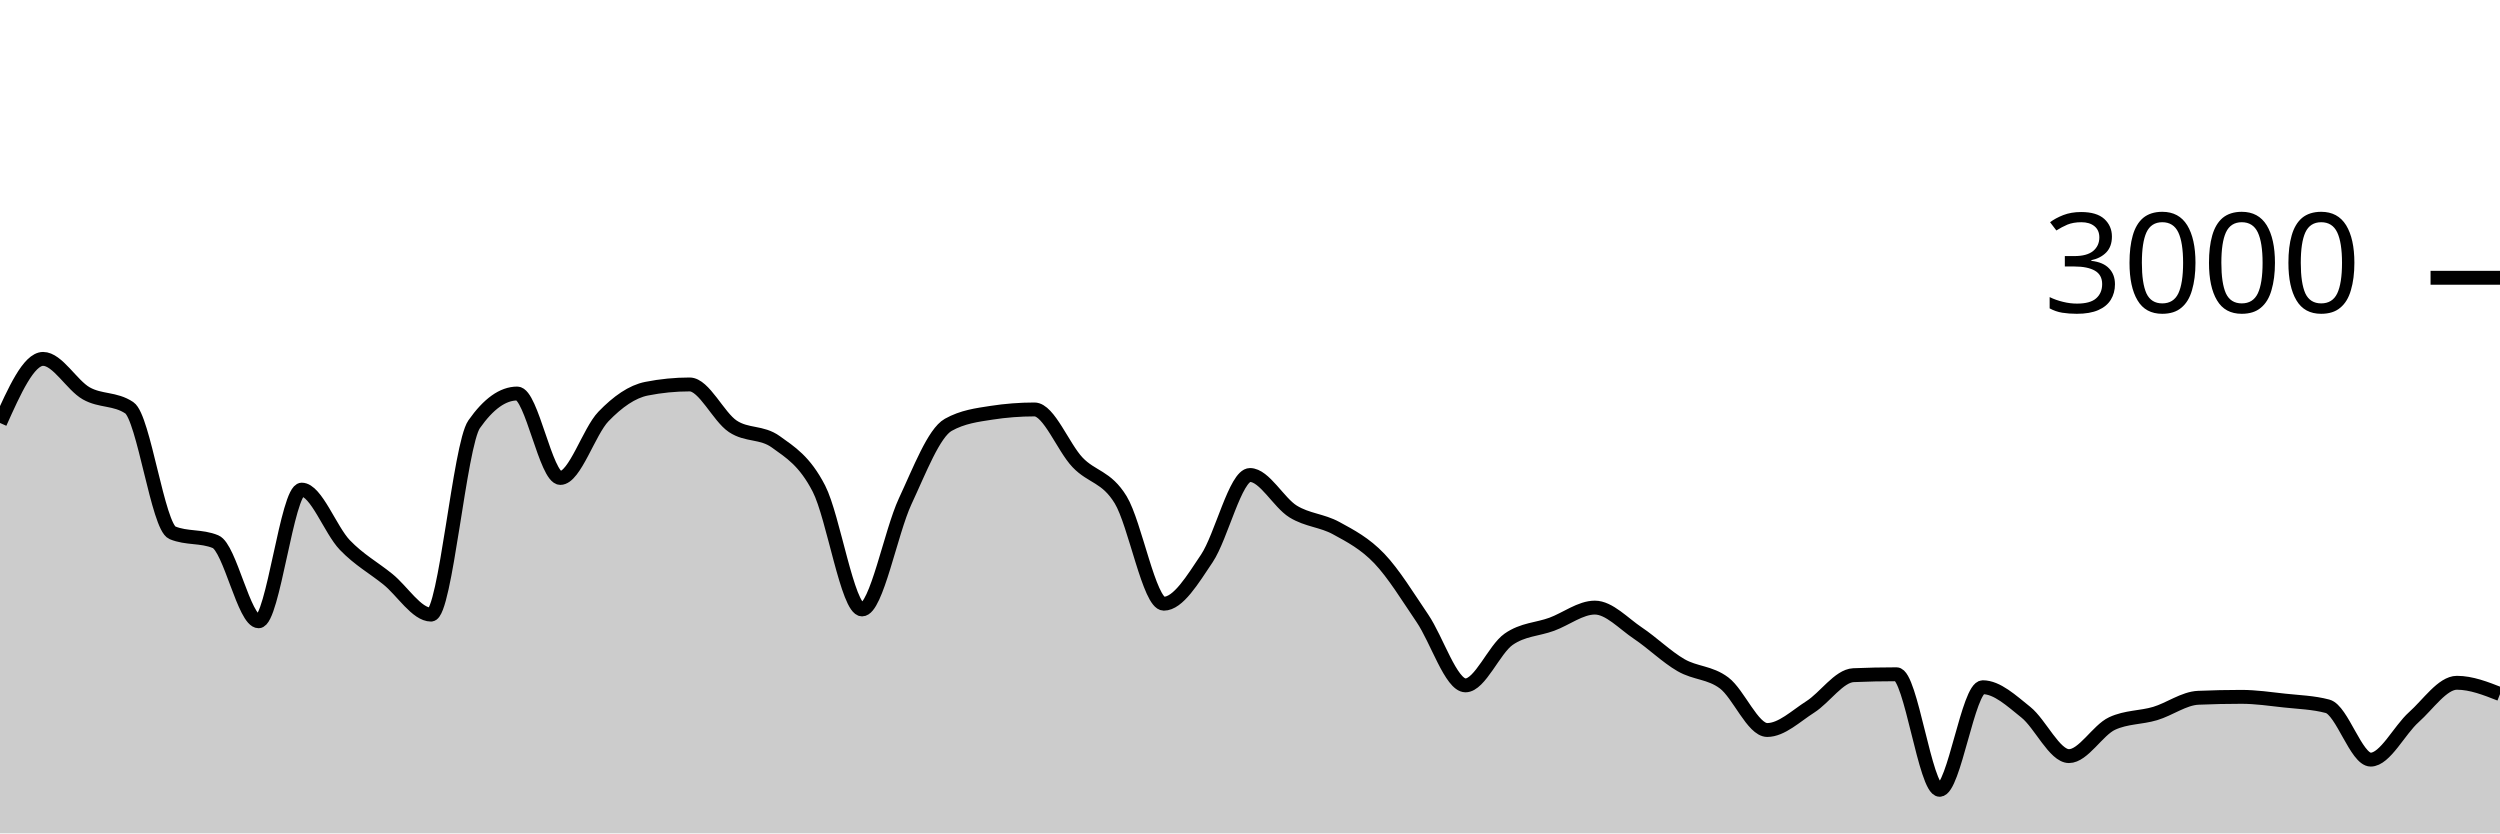
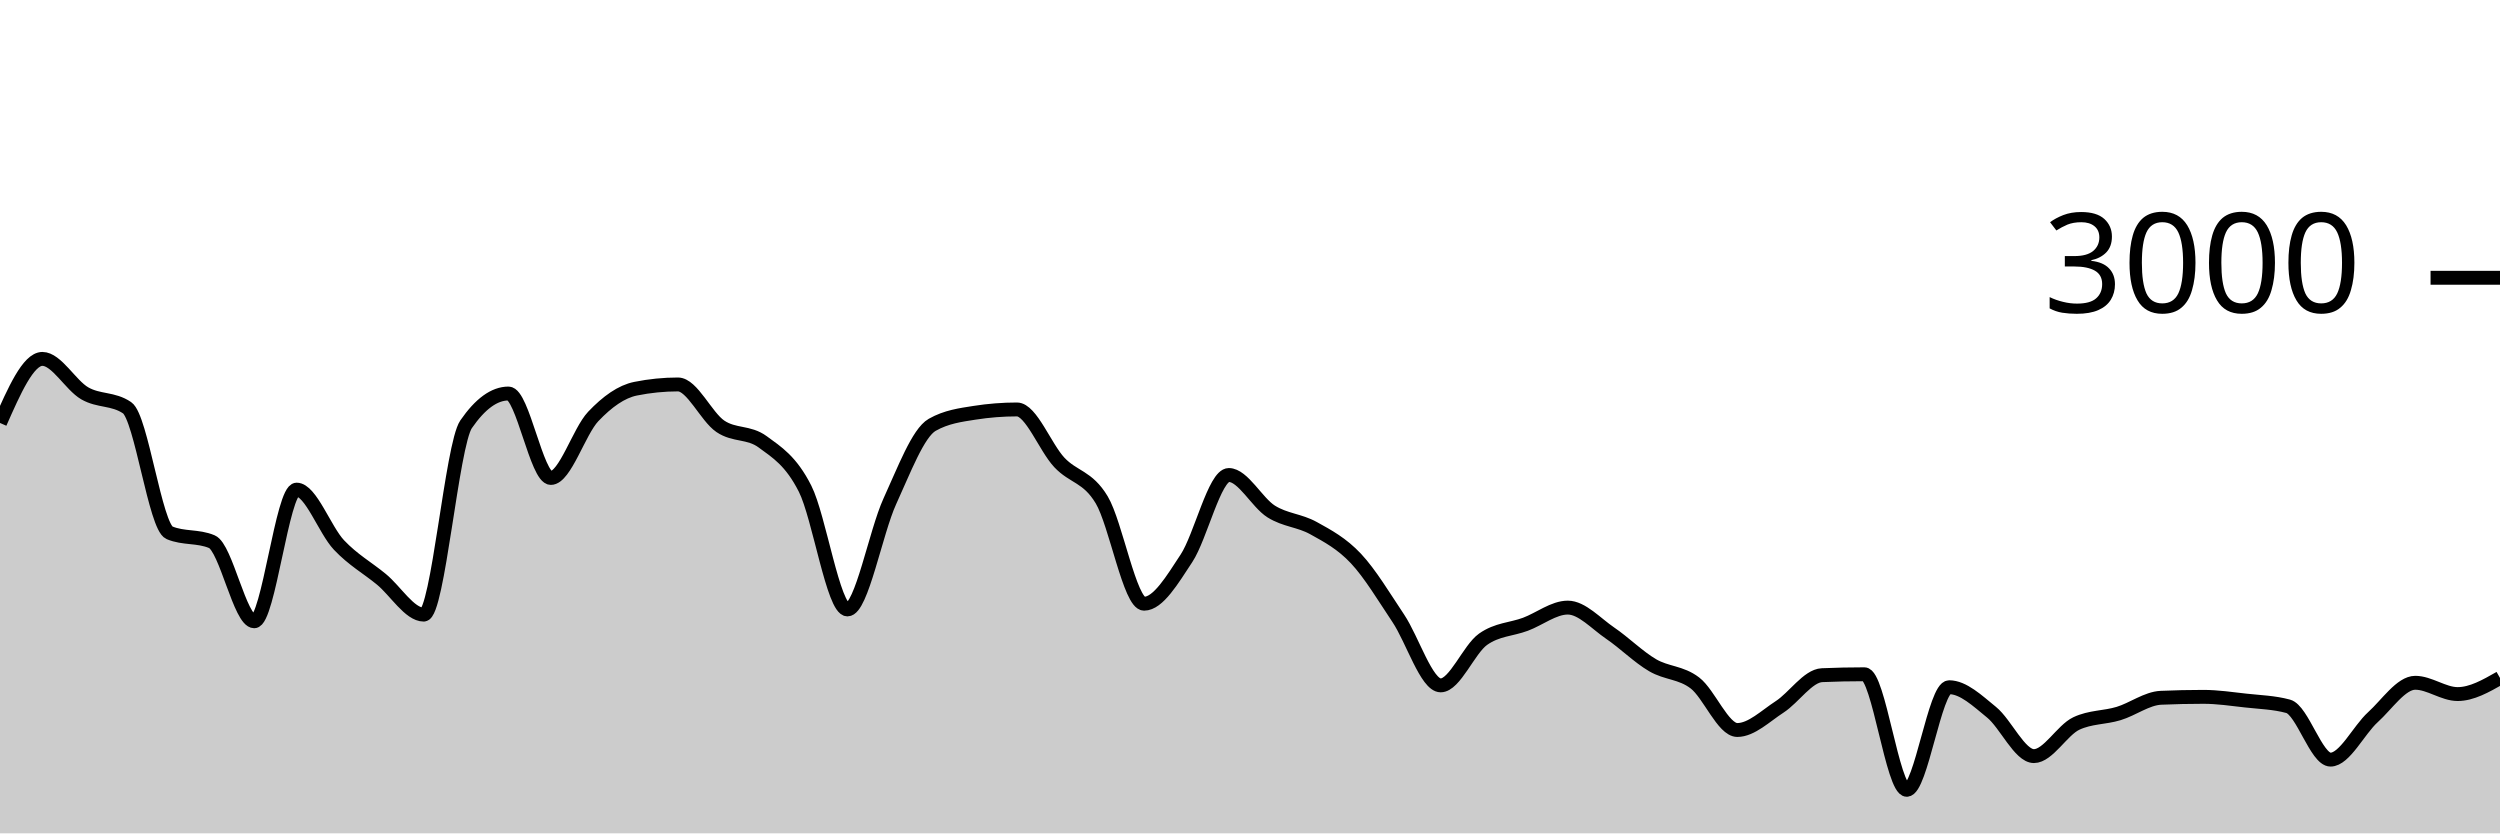
<svg xmlns="http://www.w3.org/2000/svg" viewBox="0 0 180 60">
  <g transform="translate(0,20)">
-     <path class="area" fill="rgba(0, 0, 0, 0.2)" d="M0,10.453C1.034,8.147,2.069,5.84,3.103,5.84C4.138,5.84,5.172,7.733,6.207,8.32C7.241,8.907,8.276,8.667,9.31,9.36C10.345,10.053,11.379,17.933,12.414,18.36C13.448,18.787,14.483,18.573,15.517,19C16.552,19.427,17.586,24.733,18.621,24.733C19.655,24.733,20.69,15.253,21.724,15.253C22.759,15.253,23.793,18.164,24.828,19.24C25.862,20.316,26.897,20.871,27.931,21.707C28.966,22.542,30,24.253,31.034,24.253C32.069,24.253,33.103,12.022,34.138,10.547C35.172,9.071,36.207,8.333,37.241,8.333C38.276,8.333,39.31,14.413,40.345,14.413C41.379,14.413,42.414,11.058,43.448,9.987C44.483,8.916,45.517,8.191,46.552,7.987C47.586,7.782,48.621,7.68,49.655,7.68C50.69,7.68,51.724,10.004,52.759,10.693C53.793,11.382,54.828,11.067,55.862,11.813C56.897,12.56,57.931,13.176,58.966,15.187C60,17.198,61.034,23.88,62.069,23.88C63.103,23.88,64.138,18.309,65.172,16.093C66.207,13.878,67.241,11.164,68.276,10.587C69.31,10.009,70.345,9.88,71.379,9.72C72.414,9.56,73.448,9.48,74.483,9.48C75.517,9.48,76.552,12.209,77.586,13.293C78.621,14.378,79.655,14.291,80.69,15.987C81.724,17.682,82.759,23.467,83.793,23.467C84.828,23.467,85.862,21.744,86.897,20.2C87.931,18.656,88.966,14.2,90,14.2C91.034,14.2,92.069,16.189,93.103,16.827C94.138,17.464,95.172,17.462,96.207,18.027C97.241,18.591,98.276,19.131,99.31,20.213C100.345,21.296,101.379,22.998,102.414,24.52C103.448,26.042,104.483,29.347,105.517,29.347C106.552,29.347,107.586,26.747,108.621,26.027C109.655,25.307,110.69,25.327,111.724,24.947C112.759,24.567,113.793,23.747,114.828,23.747C115.862,23.747,116.897,24.896,117.931,25.587C118.966,26.278,120,27.296,121.034,27.893C122.069,28.491,123.103,28.396,124.138,29.173C125.172,29.951,126.207,32.56,127.241,32.56C128.276,32.56,129.31,31.551,130.345,30.893C131.379,30.236,132.414,28.658,133.448,28.613C134.483,28.569,135.517,28.547,136.552,28.547C137.586,28.547,138.621,36.867,139.655,36.867C140.69,36.867,141.724,29.48,142.759,29.48C143.793,29.48,144.828,30.453,145.862,31.28C146.897,32.107,147.931,34.44,148.966,34.44C150,34.44,151.034,32.573,152.069,32.093C153.103,31.613,154.138,31.682,155.172,31.373C156.207,31.064,157.241,30.284,158.276,30.24C159.31,30.196,160.345,30.173,161.379,30.173C162.414,30.173,163.448,30.327,164.483,30.44C165.517,30.553,166.552,30.578,167.586,30.853C168.621,31.129,169.655,34.693,170.69,34.693C171.724,34.693,172.759,32.562,173.793,31.64C174.828,30.718,175.862,29.16,176.897,29.16C177.931,29.16,178.966,29.567,180,29.973L180,40C178.966,40,177.931,40,176.897,40C175.862,40,174.828,40,173.793,40C172.759,40,171.724,40,170.69,40C169.655,40,168.621,40,167.586,40C166.552,40,165.517,40,164.483,40C163.448,40,162.414,40,161.379,40C160.345,40,159.31,40,158.276,40C157.241,40,156.207,40,155.172,40C154.138,40,153.103,40,152.069,40C151.034,40,150,40,148.966,40C147.931,40,146.897,40,145.862,40C144.828,40,143.793,40,142.759,40C141.724,40,140.69,40,139.655,40C138.621,40,137.586,40,136.552,40C135.517,40,134.483,40,133.448,40C132.414,40,131.379,40,130.345,40C129.31,40,128.276,40,127.241,40C126.207,40,125.172,40,124.138,40C123.103,40,122.069,40,121.034,40C120,40,118.966,40,117.931,40C116.897,40,115.862,40,114.828,40C113.793,40,112.759,40,111.724,40C110.69,40,109.655,40,108.621,40C107.586,40,106.552,40,105.517,40C104.483,40,103.448,40,102.414,40C101.379,40,100.345,40,99.31,40C98.276,40,97.241,40,96.207,40C95.172,40,94.138,40,93.103,40C92.069,40,91.034,40,90,40C88.966,40,87.931,40,86.897,40C85.862,40,84.828,40,83.793,40C82.759,40,81.724,40,80.69,40C79.655,40,78.621,40,77.586,40C76.552,40,75.517,40,74.483,40C73.448,40,72.414,40,71.379,40C70.345,40,69.31,40,68.276,40C67.241,40,66.207,40,65.172,40C64.138,40,63.103,40,62.069,40C61.034,40,60,40,58.966,40C57.931,40,56.897,40,55.862,40C54.828,40,53.793,40,52.759,40C51.724,40,50.69,40,49.655,40C48.621,40,47.586,40,46.552,40C45.517,40,44.483,40,43.448,40C42.414,40,41.379,40,40.345,40C39.31,40,38.276,40,37.241,40C36.207,40,35.172,40,34.138,40C33.103,40,32.069,40,31.034,40C30,40,28.966,40,27.931,40C26.897,40,25.862,40,24.828,40C23.793,40,22.759,40,21.724,40C20.69,40,19.655,40,18.621,40C17.586,40,16.552,40,15.517,40C14.483,40,13.448,40,12.414,40C11.379,40,10.345,40,9.31,40C8.276,40,7.241,40,6.207,40C5.172,40,4.138,40,3.103,40C2.069,40,1.034,40,0,40Z" />
-     <path class="line" stroke="black" fill="none" d="M0,10.453C1.034,8.147,2.069,5.84,3.103,5.84C4.138,5.84,5.172,7.733,6.207,8.32C7.241,8.907,8.276,8.667,9.31,9.36C10.345,10.053,11.379,17.933,12.414,18.36C13.448,18.787,14.483,18.573,15.517,19C16.552,19.427,17.586,24.733,18.621,24.733C19.655,24.733,20.69,15.253,21.724,15.253C22.759,15.253,23.793,18.164,24.828,19.24C25.862,20.316,26.897,20.871,27.931,21.707C28.966,22.542,30,24.253,31.034,24.253C32.069,24.253,33.103,12.022,34.138,10.547C35.172,9.071,36.207,8.333,37.241,8.333C38.276,8.333,39.31,14.413,40.345,14.413C41.379,14.413,42.414,11.058,43.448,9.987C44.483,8.916,45.517,8.191,46.552,7.987C47.586,7.782,48.621,7.68,49.655,7.68C50.69,7.68,51.724,10.004,52.759,10.693C53.793,11.382,54.828,11.067,55.862,11.813C56.897,12.56,57.931,13.176,58.966,15.187C60,17.198,61.034,23.88,62.069,23.88C63.103,23.88,64.138,18.309,65.172,16.093C66.207,13.878,67.241,11.164,68.276,10.587C69.31,10.009,70.345,9.88,71.379,9.72C72.414,9.56,73.448,9.48,74.483,9.48C75.517,9.48,76.552,12.209,77.586,13.293C78.621,14.378,79.655,14.291,80.69,15.987C81.724,17.682,82.759,23.467,83.793,23.467C84.828,23.467,85.862,21.744,86.897,20.2C87.931,18.656,88.966,14.2,90,14.2C91.034,14.2,92.069,16.189,93.103,16.827C94.138,17.464,95.172,17.462,96.207,18.027C97.241,18.591,98.276,19.131,99.31,20.213C100.345,21.296,101.379,22.998,102.414,24.52C103.448,26.042,104.483,29.347,105.517,29.347C106.552,29.347,107.586,26.747,108.621,26.027C109.655,25.307,110.69,25.327,111.724,24.947C112.759,24.567,113.793,23.747,114.828,23.747C115.862,23.747,116.897,24.896,117.931,25.587C118.966,26.278,120,27.296,121.034,27.893C122.069,28.491,123.103,28.396,124.138,29.173C125.172,29.951,126.207,32.56,127.241,32.56C128.276,32.56,129.31,31.551,130.345,30.893C131.379,30.236,132.414,28.658,133.448,28.613C134.483,28.569,135.517,28.547,136.552,28.547C137.586,28.547,138.621,36.867,139.655,36.867C140.69,36.867,141.724,29.48,142.759,29.48C143.793,29.48,144.828,30.453,145.862,31.28C146.897,32.107,147.931,34.44,148.966,34.44C150,34.44,151.034,32.573,152.069,32.093C153.103,31.613,154.138,31.682,155.172,31.373C156.207,31.064,157.241,30.284,158.276,30.24C159.31,30.196,160.345,30.173,161.379,30.173C162.414,30.173,163.448,30.327,164.483,30.44C165.517,30.553,166.552,30.578,167.586,30.853C168.621,31.129,169.655,34.693,170.69,34.693C171.724,34.693,172.759,32.562,173.793,31.64C174.828,30.718,175.862,29.16,176.897,29.16C177.931,29.16,178.966,29.567,180,29.973" />
+     <path class="area" fill="rgba(0, 0, 0, 0.2)" d="M0,10.453C1.017,8.147,2.034,5.84,3.051,5.84C4.068,5.84,5.085,7.733,6.102,8.32C7.119,8.907,8.136,8.667,9.153,9.36C10.169,10.053,11.186,17.933,12.203,18.36C13.22,18.787,14.237,18.573,15.254,19C16.271,19.427,17.288,24.733,18.305,24.733C19.322,24.733,20.339,15.253,21.356,15.253C22.373,15.253,23.39,18.164,24.407,19.24C25.424,20.316,26.441,20.871,27.458,21.707C28.475,22.542,29.492,24.253,30.508,24.253C31.525,24.253,32.542,12.022,33.559,10.547C34.576,9.071,35.593,8.333,36.61,8.333C37.627,8.333,38.644,14.413,39.661,14.413C40.678,14.413,41.695,11.058,42.712,9.987C43.729,8.916,44.746,8.191,45.763,7.987C46.78,7.782,47.797,7.68,48.814,7.68C49.831,7.68,50.847,10.004,51.864,10.693C52.881,11.382,53.898,11.067,54.915,11.813C55.932,12.56,56.949,13.176,57.966,15.187C58.983,17.198,60,23.88,61.017,23.88C62.034,23.88,63.051,18.309,64.068,16.093C65.085,13.878,66.102,11.164,67.119,10.587C68.136,10.009,69.153,9.88,70.169,9.72C71.186,9.56,72.203,9.48,73.22,9.48C74.237,9.48,75.254,12.209,76.271,13.293C77.288,14.378,78.305,14.291,79.322,15.987C80.339,17.682,81.356,23.467,82.373,23.467C83.39,23.467,84.407,21.744,85.424,20.2C86.441,18.656,87.458,14.2,88.475,14.2C89.492,14.2,90.508,16.189,91.525,16.827C92.542,17.464,93.559,17.462,94.576,18.027C95.593,18.591,96.61,19.131,97.627,20.213C98.644,21.296,99.661,22.998,100.678,24.52C101.695,26.042,102.712,29.347,103.729,29.347C104.746,29.347,105.763,26.747,106.78,26.027C107.797,25.307,108.814,25.327,109.831,24.947C110.847,24.567,111.864,23.747,112.881,23.747C113.898,23.747,114.915,24.896,115.932,25.587C116.949,26.278,117.966,27.296,118.983,27.893C120,28.491,121.017,28.396,122.034,29.173C123.051,29.951,124.068,32.56,125.085,32.56C126.102,32.56,127.119,31.551,128.136,30.893C129.153,30.236,130.169,28.658,131.186,28.613C132.203,28.569,133.22,28.547,134.237,28.547C135.254,28.547,136.271,36.867,137.288,36.867C138.305,36.867,139.322,29.48,140.339,29.48C141.356,29.48,142.373,30.453,143.39,31.28C144.407,32.107,145.424,34.44,146.441,34.44C147.458,34.44,148.475,32.573,149.492,32.093C150.508,31.613,151.525,31.682,152.542,31.373C153.559,31.064,154.576,30.284,155.593,30.24C156.61,30.196,157.627,30.173,158.644,30.173C159.661,30.173,160.678,30.327,161.695,30.44C162.712,30.553,163.729,30.578,164.746,30.853C165.763,31.129,166.78,34.693,167.797,34.693C168.814,34.693,169.831,32.562,170.847,31.64C171.864,30.718,172.881,29.16,173.898,29.16C174.915,29.16,175.932,29.973,176.949,29.973C177.966,29.973,178.983,29.393,180,28.813L180,40C178.983,40,177.966,40,176.949,40C175.932,40,174.915,40,173.898,40C172.881,40,171.864,40,170.847,40C169.831,40,168.814,40,167.797,40C166.78,40,165.763,40,164.746,40C163.729,40,162.712,40,161.695,40C160.678,40,159.661,40,158.644,40C157.627,40,156.61,40,155.593,40C154.576,40,153.559,40,152.542,40C151.525,40,150.508,40,149.492,40C148.475,40,147.458,40,146.441,40C145.424,40,144.407,40,143.39,40C142.373,40,141.356,40,140.339,40C139.322,40,138.305,40,137.288,40C136.271,40,135.254,40,134.237,40C133.22,40,132.203,40,131.186,40C130.169,40,129.153,40,128.136,40C127.119,40,126.102,40,125.085,40C124.068,40,123.051,40,122.034,40C121.017,40,120,40,118.983,40C117.966,40,116.949,40,115.932,40C114.915,40,113.898,40,112.881,40C111.864,40,110.847,40,109.831,40C108.814,40,107.797,40,106.78,40C105.763,40,104.746,40,103.729,40C102.712,40,101.695,40,100.678,40C99.661,40,98.644,40,97.627,40C96.61,40,95.593,40,94.576,40C93.559,40,92.542,40,91.525,40C90.508,40,89.492,40,88.475,40C87.458,40,86.441,40,85.424,40C84.407,40,83.39,40,82.373,40C81.356,40,80.339,40,79.322,40C78.305,40,77.288,40,76.271,40C75.254,40,74.237,40,73.22,40C72.203,40,71.186,40,70.169,40C69.153,40,68.136,40,67.119,40C66.102,40,65.085,40,64.068,40C63.051,40,62.034,40,61.017,40C60,40,58.983,40,57.966,40C56.949,40,55.932,40,54.915,40C53.898,40,52.881,40,51.864,40C50.847,40,49.831,40,48.814,40C47.797,40,46.78,40,45.763,40C44.746,40,43.729,40,42.712,40C41.695,40,40.678,40,39.661,40C38.644,40,37.627,40,36.61,40C35.593,40,34.576,40,33.559,40C32.542,40,31.525,40,30.508,40C29.492,40,28.475,40,27.458,40C26.441,40,25.424,40,24.407,40C23.39,40,22.373,40,21.356,40C20.339,40,19.322,40,18.305,40C17.288,40,16.271,40,15.254,40C14.237,40,13.22,40,12.203,40C11.186,40,10.169,40,9.153,40C8.136,40,7.119,40,6.102,40C5.085,40,4.068,40,3.051,40C2.034,40,1.017,40,0,40Z" />
+     <path class="line" stroke="black" fill="none" d="M0,10.453C1.017,8.147,2.034,5.84,3.051,5.84C4.068,5.84,5.085,7.733,6.102,8.32C7.119,8.907,8.136,8.667,9.153,9.36C10.169,10.053,11.186,17.933,12.203,18.36C13.22,18.787,14.237,18.573,15.254,19C16.271,19.427,17.288,24.733,18.305,24.733C19.322,24.733,20.339,15.253,21.356,15.253C22.373,15.253,23.39,18.164,24.407,19.24C25.424,20.316,26.441,20.871,27.458,21.707C28.475,22.542,29.492,24.253,30.508,24.253C31.525,24.253,32.542,12.022,33.559,10.547C34.576,9.071,35.593,8.333,36.61,8.333C37.627,8.333,38.644,14.413,39.661,14.413C40.678,14.413,41.695,11.058,42.712,9.987C43.729,8.916,44.746,8.191,45.763,7.987C46.78,7.782,47.797,7.68,48.814,7.68C49.831,7.68,50.847,10.004,51.864,10.693C52.881,11.382,53.898,11.067,54.915,11.813C55.932,12.56,56.949,13.176,57.966,15.187C58.983,17.198,60,23.88,61.017,23.88C62.034,23.88,63.051,18.309,64.068,16.093C65.085,13.878,66.102,11.164,67.119,10.587C68.136,10.009,69.153,9.88,70.169,9.72C71.186,9.56,72.203,9.48,73.22,9.48C74.237,9.48,75.254,12.209,76.271,13.293C77.288,14.378,78.305,14.291,79.322,15.987C80.339,17.682,81.356,23.467,82.373,23.467C83.39,23.467,84.407,21.744,85.424,20.2C86.441,18.656,87.458,14.2,88.475,14.2C89.492,14.2,90.508,16.189,91.525,16.827C92.542,17.464,93.559,17.462,94.576,18.027C95.593,18.591,96.61,19.131,97.627,20.213C98.644,21.296,99.661,22.998,100.678,24.52C101.695,26.042,102.712,29.347,103.729,29.347C104.746,29.347,105.763,26.747,106.78,26.027C107.797,25.307,108.814,25.327,109.831,24.947C110.847,24.567,111.864,23.747,112.881,23.747C113.898,23.747,114.915,24.896,115.932,25.587C116.949,26.278,117.966,27.296,118.983,27.893C120,28.491,121.017,28.396,122.034,29.173C123.051,29.951,124.068,32.56,125.085,32.56C126.102,32.56,127.119,31.551,128.136,30.893C129.153,30.236,130.169,28.658,131.186,28.613C132.203,28.569,133.22,28.547,134.237,28.547C135.254,28.547,136.271,36.867,137.288,36.867C138.305,36.867,139.322,29.48,140.339,29.48C141.356,29.48,142.373,30.453,143.39,31.28C144.407,32.107,145.424,34.44,146.441,34.44C147.458,34.44,148.475,32.573,149.492,32.093C150.508,31.613,151.525,31.682,152.542,31.373C153.559,31.064,154.576,30.284,155.593,30.24C156.61,30.196,157.627,30.173,158.644,30.173C159.661,30.173,160.678,30.327,161.695,30.44C162.712,30.553,163.729,30.578,164.746,30.853C165.763,31.129,166.78,34.693,167.797,34.693C168.814,34.693,169.831,32.562,170.847,31.64C171.864,30.718,172.881,29.16,173.898,29.16C174.915,29.16,175.932,29.973,176.949,29.973C177.966,29.973,178.983,29.393,180,28.813" />
    <path class="axis-ceiling" stroke-width="1" stroke="black" fill="none" d="M175,0L180,0" />
    <text class="axis-ceiling-label" font-family="sans-serif" text-anchor="end" font-size="10px" x="170" y="2.5">3000</text>
  </g>
</svg>
